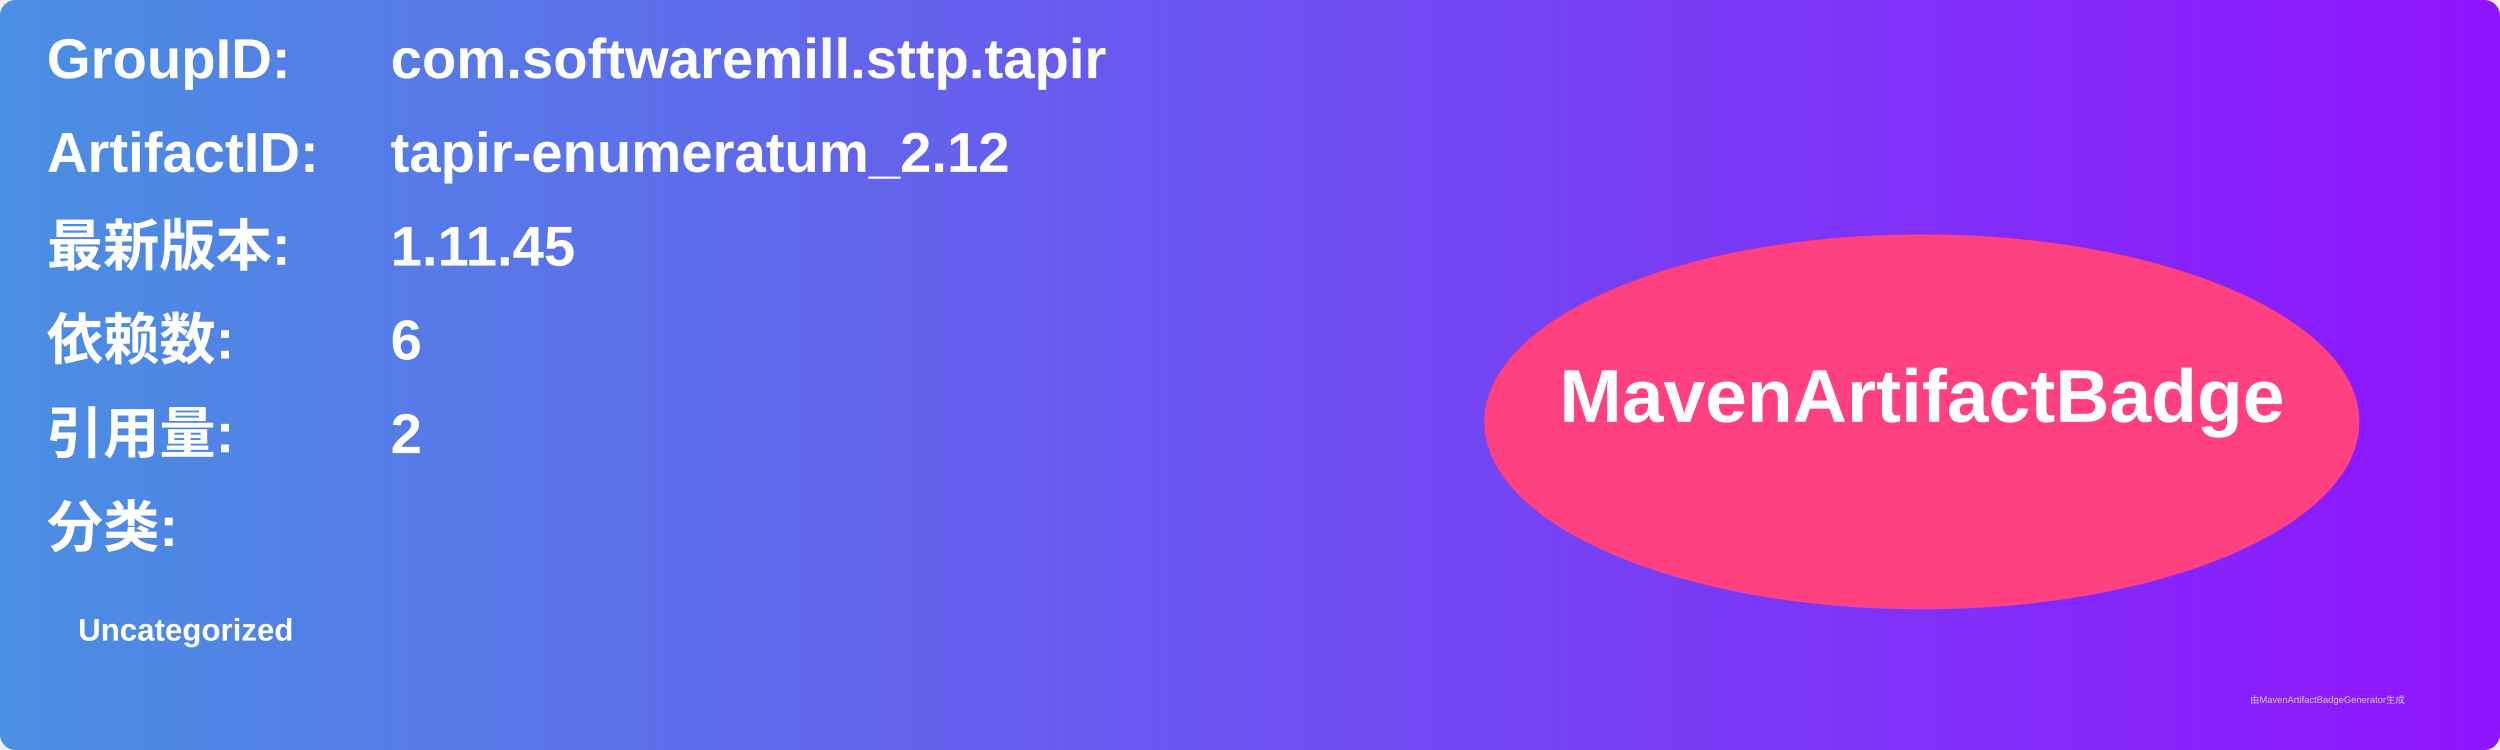
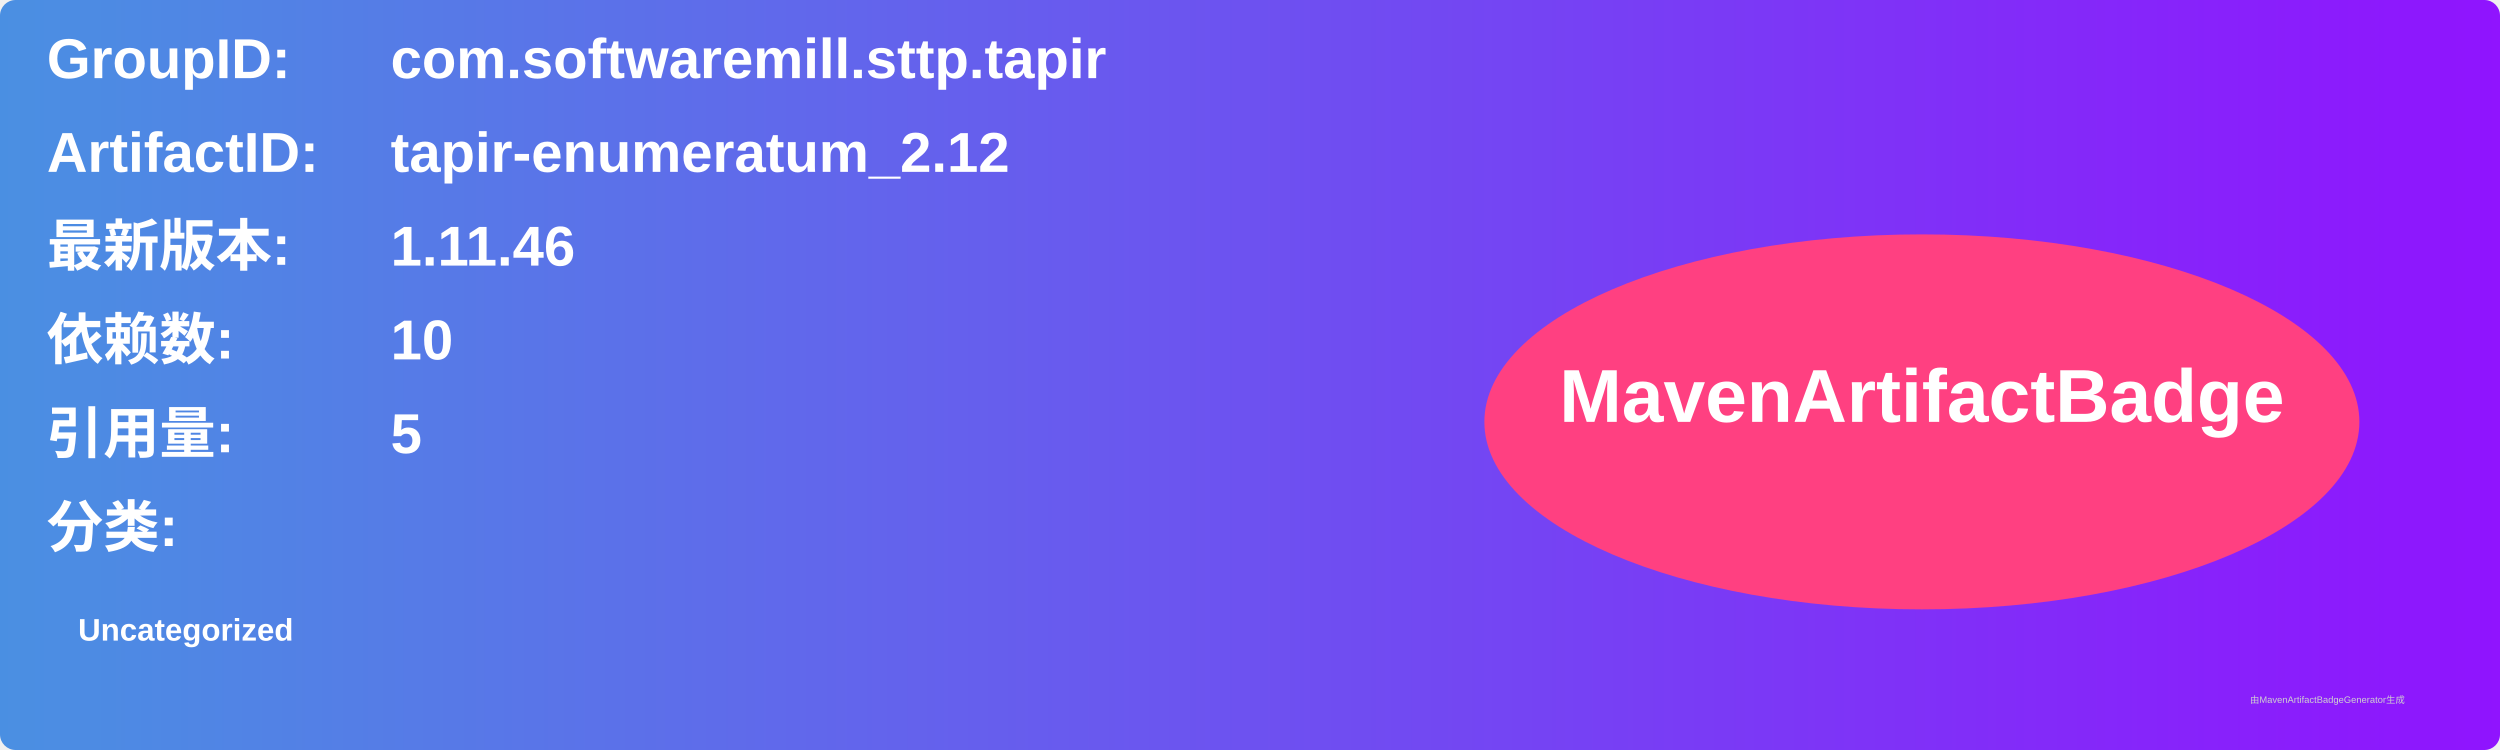
<svg xmlns="http://www.w3.org/2000/svg" width="800" height="240" viewBox="0 0 800 240">
  <linearGradient id="grad" x1="0%" y1="0%" x2="100%" y2="0%">
    <stop offset="0%" stop-color="#4a90e2" />
    <stop offset="100%" stop-color="#9013fe" />
  </linearGradient>
  <rect width="100%" height="100%" rx="5" ry="5" fill="url(#grad)" />
  <g transform="translate(15, 15)">
    <text x="0" y="10" font-family="Arial" font-size="18" fill="white" font-weight="bold" width="260">GroupID:</text>
    <text x="110" y="10" font-family="Arial" font-size="18" fill="white" font-weight="bold" width="460">com.softwaremill.sttp.tapir</text>
    <text x="0" y="40" font-family="Arial" font-size="18" fill="white" font-weight="bold" width="260">ArtifactID:</text>
    <text x="110" y="40" font-family="Arial" font-size="18" fill="white" font-weight="bold" width="460">tapir-enumeratum_2.12</text>
    <text x="0" y="70" font-family="Arial" font-size="18" fill="white" font-weight="bold">最新版本:</text>
    <text x="110" y="70" font-family="Arial" font-size="18" fill="white" font-weight="bold">
-       <tspan font-weight="bold">1.11.45</tspan>
+       <tspan font-weight="bold">1.11.46</tspan>
    </text>
    <text x="0" y="100" font-family="Arial" font-size="18" fill="white" font-weight="bold">依赖数: </text>
    <text x="110" y="100" font-family="Arial" font-size="18" fill="white">
-       <tspan font-weight="bold">6</tspan>
+       <tspan font-weight="bold">10</tspan>
    </text>
    <text x="0" y="130" font-family="Arial" font-size="18" fill="white" font-weight="bold">引用量: </text>
    <text x="110" y="130" font-family="Arial" font-size="18" fill="white">
-       <tspan font-weight="bold">2</tspan>
+       <tspan font-weight="bold">5</tspan>
    </text>
    <text x="0" y="160" font-family="Arial" font-size="18" fill="white" font-weight="bold">分类:</text>
    <text x="10" y="190" font-family="Arial" font-size="10" fill="white">
      <tspan font-weight="bold">Uncategorized</tspan>
    </text>
    <ellipse cx="600" cy="120" rx="140" ry="60" fill="#ff4081" />
    <text x="600" y="120" text-anchor="middle" font-family="Arial" font-size="24" fill="white" font-weight="bold">MavenArtifactBadge</text>
  </g>
  <text x="720" y="225" font-family="Arial" font-size="3" fill="#d0d0d0">由MavenArtifactBadgeGenerator生成</text>
</svg>
